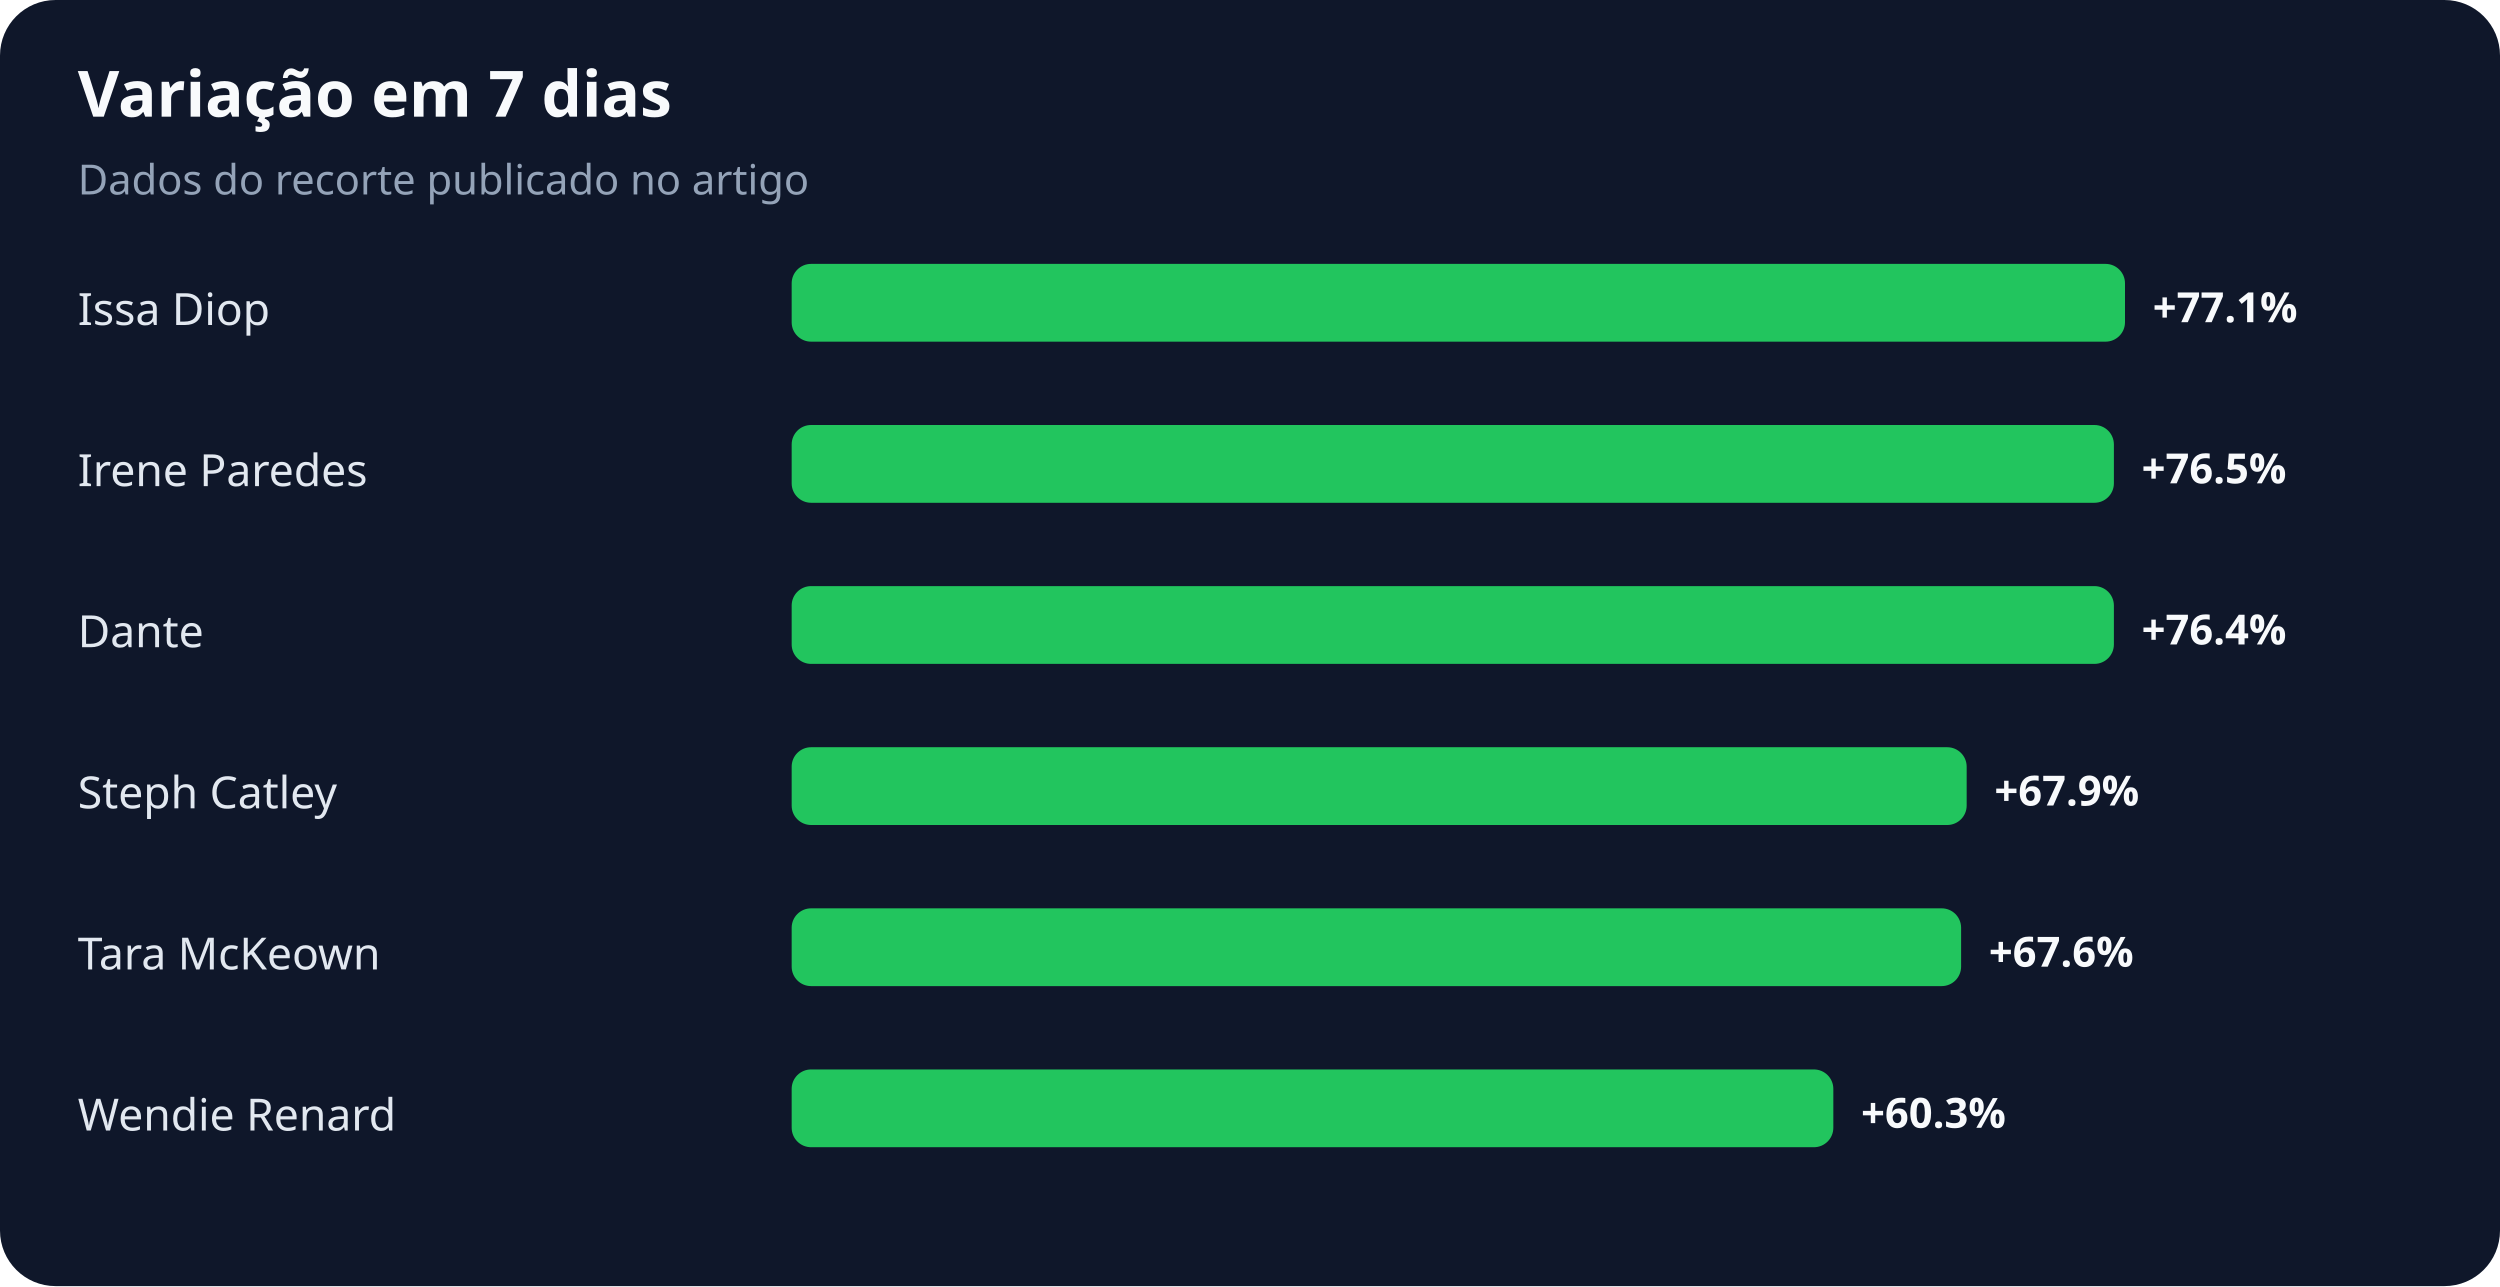
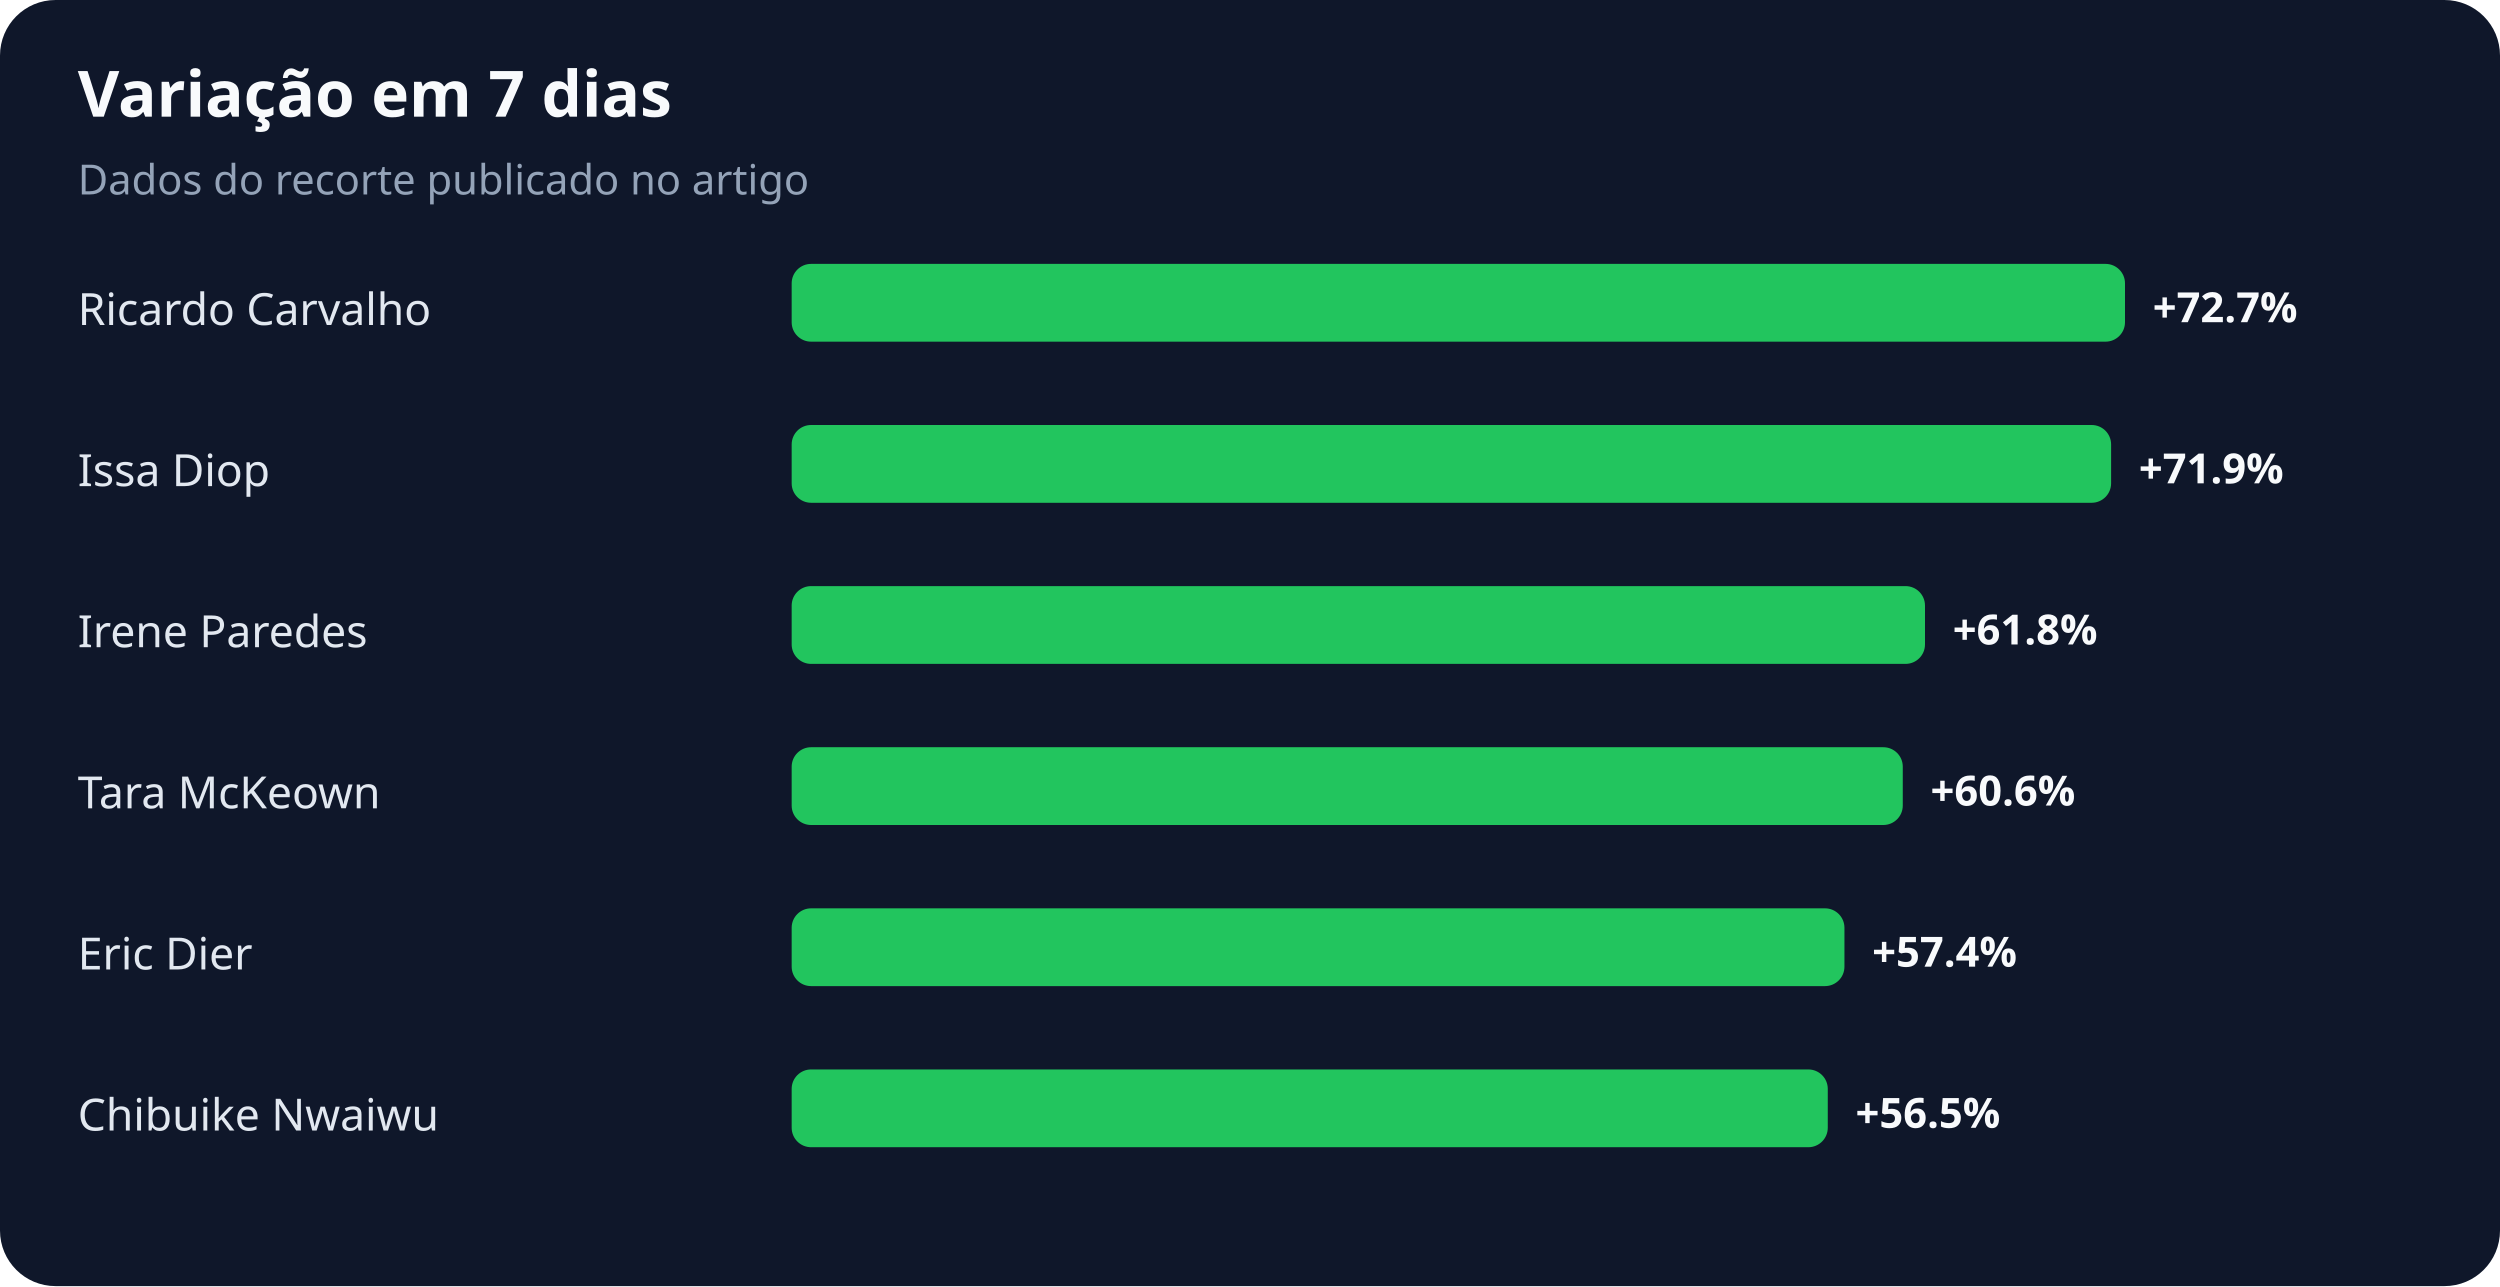
<svg xmlns="http://www.w3.org/2000/svg" width="900" height="463" viewBox="0 0 900 463" role="img" aria-labelledby="title desc">
  <rect width="100%" height="100%" rx="20" fill="#0f172a" />
  <text x="28" y="42" fill="#f8fafc" font-family="system-ui,sans-serif" font-size="23" font-weight="700">Variação em 7 dias</text>
  <text x="28" y="70" fill="#94a3b8" font-family="system-ui,sans-serif" font-size="15">Dados do recorte publicado no artigo</text>
-   <text x="28" y="117" fill="#e2e8f0" font-family="system-ui,sans-serif" font-size="16">Issa Diop</text>
+   <text x="28" y="117" fill="#e2e8f0" font-family="system-ui,sans-serif" font-size="16">Ricardo Carvalho</text>
  <rect x="285" y="95" width="480" height="28" rx="7" fill="#22c55e" />
-   <text x="775" y="116" fill="#f8fafc" font-family="system-ui,sans-serif" font-size="15" font-weight="700">+77.1%</text>
-   <text x="28" y="175" fill="#e2e8f0" font-family="system-ui,sans-serif" font-size="16">Irene Paredes</text>
-   <rect x="285" y="153" width="476" height="28" rx="7" fill="#22c55e" />
-   <text x="771" y="174" fill="#f8fafc" font-family="system-ui,sans-serif" font-size="15" font-weight="700">+76.5%</text>
-   <text x="28" y="233" fill="#e2e8f0" font-family="system-ui,sans-serif" font-size="16">Dante</text>
-   <rect x="285" y="211" width="476" height="28" rx="7" fill="#22c55e" />
-   <text x="771" y="232" fill="#f8fafc" font-family="system-ui,sans-serif" font-size="15" font-weight="700">+76.4%</text>
-   <text x="28" y="291" fill="#e2e8f0" font-family="system-ui,sans-serif" font-size="16">Steph Catley</text>
-   <rect x="285" y="269" width="423" height="28" rx="7" fill="#22c55e" />
-   <text x="718" y="290" fill="#f8fafc" font-family="system-ui,sans-serif" font-size="15" font-weight="700">+67.9%</text>
-   <text x="28" y="349" fill="#e2e8f0" font-family="system-ui,sans-serif" font-size="16">Tara McKeown</text>
-   <rect x="285" y="327" width="421" height="28" rx="7" fill="#22c55e" />
-   <text x="716" y="348" fill="#f8fafc" font-family="system-ui,sans-serif" font-size="15" font-weight="700">+67.6%</text>
-   <text x="28" y="407" fill="#e2e8f0" font-family="system-ui,sans-serif" font-size="16">Wendie Renard</text>
-   <rect x="285" y="385" width="375" height="28" rx="7" fill="#22c55e" />
-   <text x="670" y="406" fill="#f8fafc" font-family="system-ui,sans-serif" font-size="15" font-weight="700">+60.3%</text>
+   <text x="775" y="116" fill="#f8fafc" font-family="system-ui,sans-serif" font-size="15" font-weight="700">+72.7%</text>
+   <text x="28" y="175" fill="#e2e8f0" font-family="system-ui,sans-serif" font-size="16">Issa Diop</text>
+   <rect x="285" y="153" width="475" height="28" rx="7" fill="#22c55e" />
+   <text x="770" y="174" fill="#f8fafc" font-family="system-ui,sans-serif" font-size="15" font-weight="700">+71.9%</text>
+   <text x="28" y="233" fill="#e2e8f0" font-family="system-ui,sans-serif" font-size="16">Irene Paredes</text>
+   <rect x="285" y="211" width="408" height="28" rx="7" fill="#22c55e" />
+   <text x="703" y="232" fill="#f8fafc" font-family="system-ui,sans-serif" font-size="15" font-weight="700">+61.8%</text>
+   <text x="28" y="291" fill="#e2e8f0" font-family="system-ui,sans-serif" font-size="16">Tara McKeown</text>
+   <rect x="285" y="269" width="400" height="28" rx="7" fill="#22c55e" />
+   <text x="695" y="290" fill="#f8fafc" font-family="system-ui,sans-serif" font-size="15" font-weight="700">+60.6%</text>
+   <text x="28" y="349" fill="#e2e8f0" font-family="system-ui,sans-serif" font-size="16">Eric Dier</text>
+   <rect x="285" y="327" width="379" height="28" rx="7" fill="#22c55e" />
+   <text x="674" y="348" fill="#f8fafc" font-family="system-ui,sans-serif" font-size="15" font-weight="700">+57.4%</text>
+   <text x="28" y="407" fill="#e2e8f0" font-family="system-ui,sans-serif" font-size="16">Chibuike Nwaiwu</text>
+   <rect x="285" y="385" width="373" height="28" rx="7" fill="#22c55e" />
+   <text x="668" y="406" fill="#f8fafc" font-family="system-ui,sans-serif" font-size="15" font-weight="700">+56.5%</text>
</svg>
